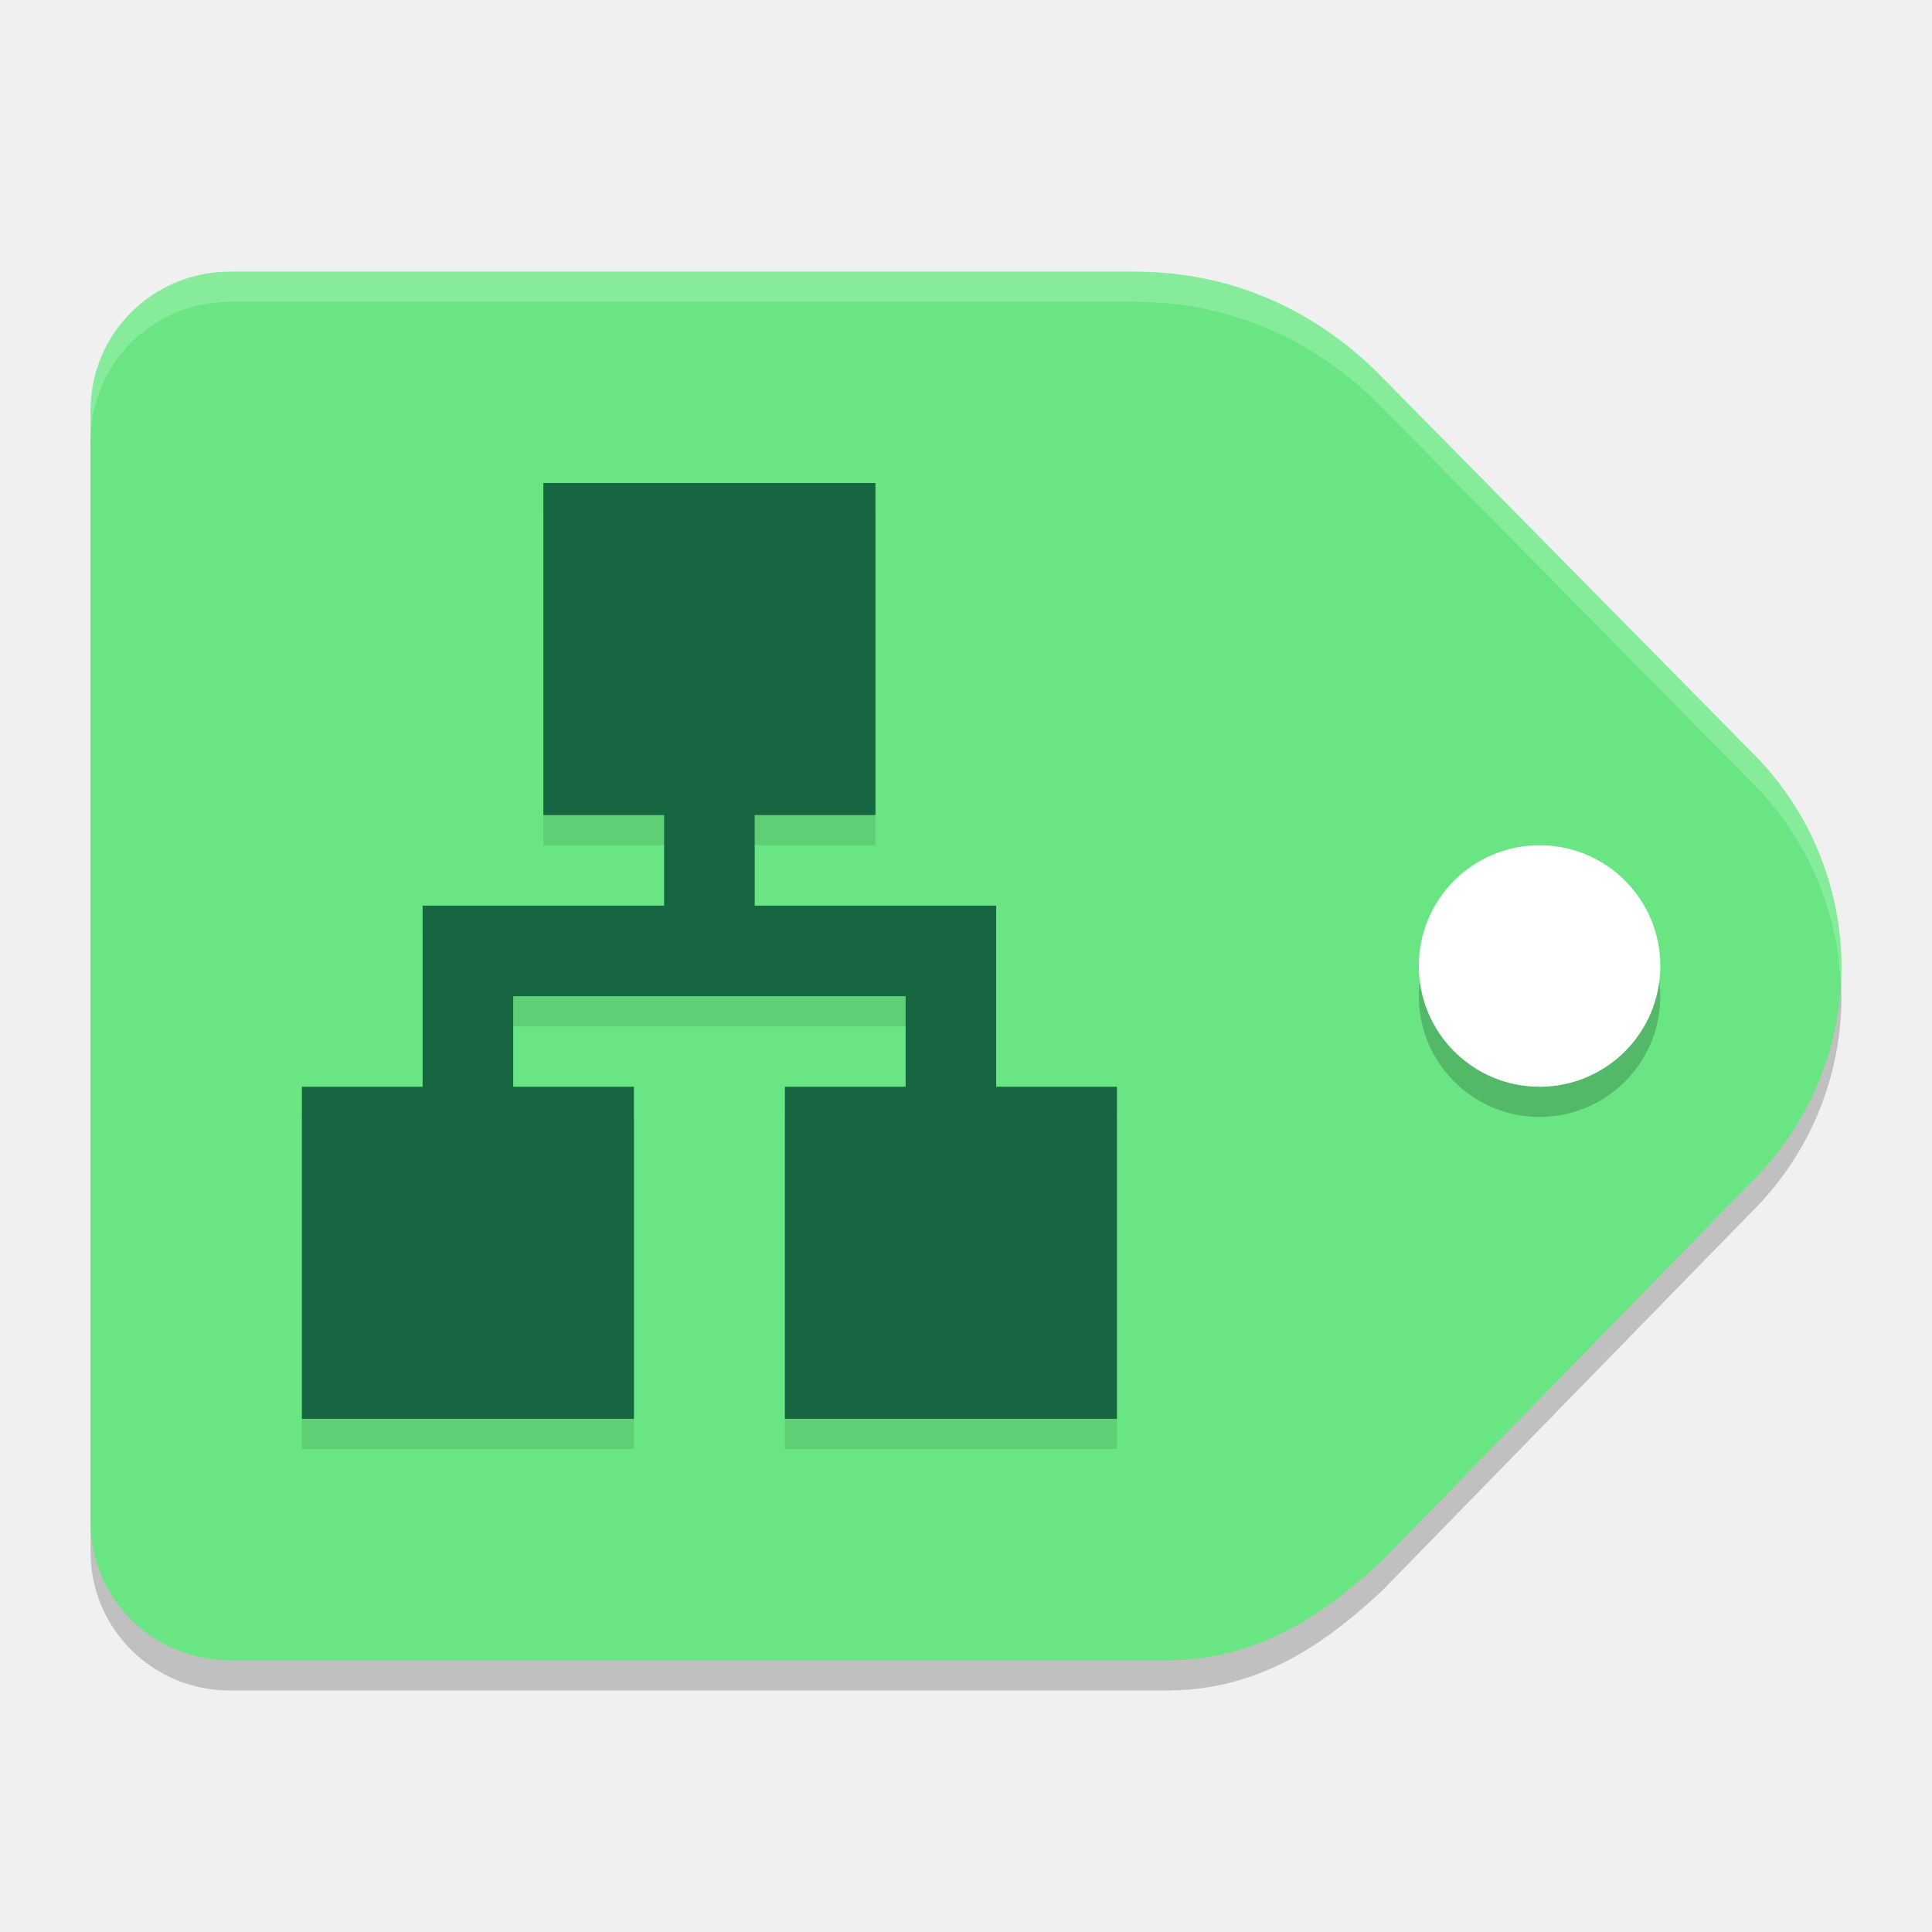
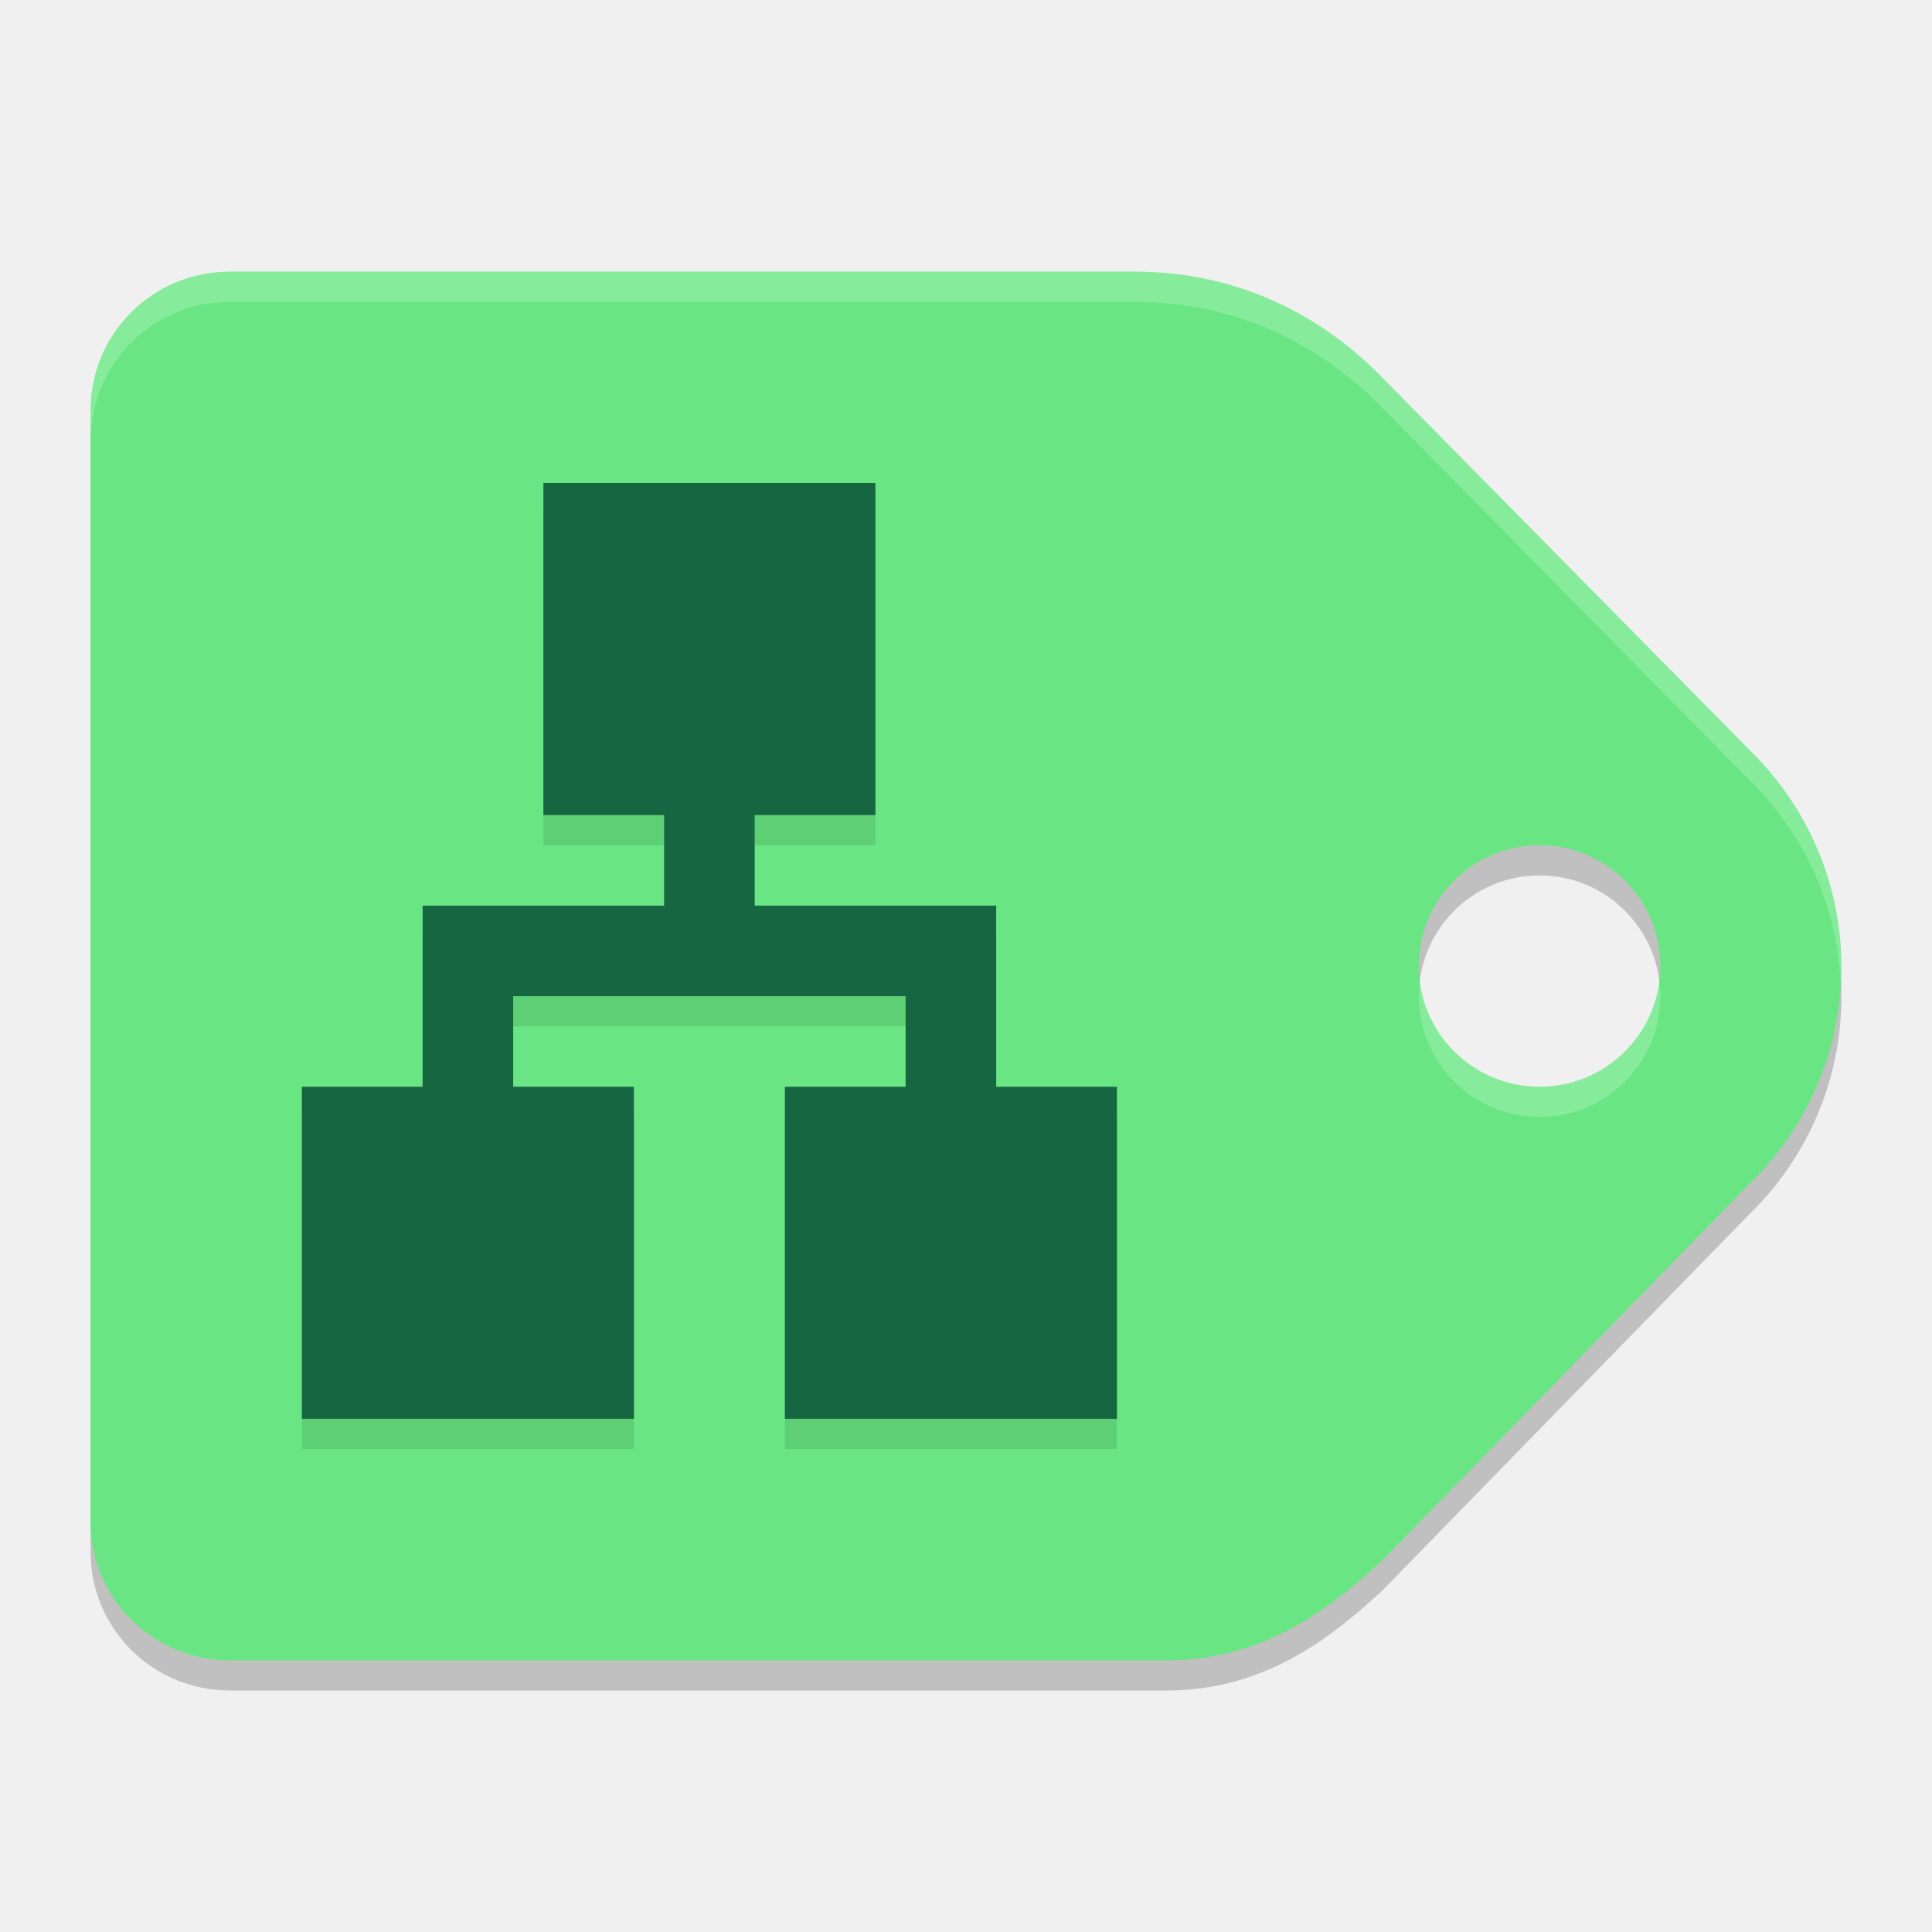
<svg xmlns="http://www.w3.org/2000/svg" width="64" height="64" version="1.1">
-   <path style="opacity:0.2" d="m 7.616,10 c -2.557,0 -4.616,2.05 -4.616,4.594 V 51.408 C 3,53.952 5.059,56 7.616,56 H 38.657 c 3.208,0 5.414,-1.722 7.122,-3.299 L 57.964,40.209 C 59.904,38.319 60.998,35.731 61,33.029 60.998,30.329 59.904,27.742 57.964,25.852 L 45.655,13.37 C 43.704,11.429 40.998,10 37.594,10 Z" />
-   <path style="fill:#69e683" d="m 7.616,9 c -2.557,0 -4.616,2.05 -4.616,4.594 V 50.408 C 3,52.952 5.059,55 7.616,55 H 38.657 c 3.208,0 5.414,-1.722 7.122,-3.299 L 57.964,39.209 C 59.904,37.319 60.998,34.731 61,32.029 60.998,29.329 59.904,26.742 57.964,24.852 L 45.655,12.37 C 43.704,10.429 40.998,9 37.594,9 Z" />
-   <path style="opacity:0.2" d="m 51,29 c 2.209,-0.002 4,1.79 4,3.999 0,2.211 -1.791,4.003 -4,4.001 -2.209,0 -4,-1.79 -4,-4.001 0,-2.209 1.791,-3.999 4,-3.999 z" />
-   <path style="fill:#ffffff" d="m 51,28 c 2.209,-0.002 4,1.79 4,3.999 0,2.211 -1.791,4.003 -4,4.001 -2.209,0 -4,-1.79 -4,-4.001 0,-2.209 1.791,-3.999 4,-3.999 z" />
+   <path style="opacity:0.2" d="M 7.615,10 C 5.058,10 3,12.05 3,14.594 V 51.408 C 3,53.952 5.058,56 7.615,56 H 38.658 c 3.208,0 5.413,-1.721 7.121,-3.299 L 57.963,40.209 C 59.903,38.319 60.998,35.731 61,33.029 60.998,30.329 59.903,27.742 57.963,25.852 L 45.654,13.371 C 43.703,11.43 40.998,10 37.594,10 Z M 51,29 c 2.209,-0.002 4,1.791 4,4 0,2.211 -1.791,4.002 -4,4 -2.209,0 -4,-1.789 -4,-4 0,-2.209 1.791,-4 4,-4 z" />
+   <path style="fill:#69e683" d="M 7.615 9 C 5.058 9 3 11.05 3 13.594 L 3 50.408 C 3 52.952 5.058 55 7.615 55 L 38.658 55 C 41.866 55 44.071 53.279 45.779 51.701 L 57.963 39.209 C 59.903 37.319 60.998 34.731 61 32.029 C 60.998 29.329 59.903 26.742 57.963 24.852 L 45.654 12.371 C 43.703 10.43 40.998 9 37.594 9 L 7.615 9 z M 51 28 C 53.209 27.998 55 29.791 55 32 C 55 34.211 53.209 36.002 51 36 C 48.791 36 47 34.211 47 32 C 47 29.791 48.791 28 51 28 z" />
  <path style="opacity:0.1" d="m 18,17 v 11 h 4 v 3 h -8 v 6 H 10 V 48 H 21 V 37 h -4 v -3 h 13 v 3 H 26 V 48 H 37 V 37 h -4 v -6 h -8 v -3 h 4 V 17 Z" />
  <path style="fill:#176642" d="m 18,16 v 11 h 4 v 3 h -8 v 6 H 10 V 47 H 21 V 36 h -4 v -3 h 13 v 3 H 26 V 47 H 37 V 36 h -4 v -6 h -8 v -3 h 4 V 16 Z" />
-   <path style="fill:#ffffff;opacity:0.2" d="M 7.615 9 C 5.058 9 3 11.05 3 13.594 L 3 14.594 C 3 12.05 5.058 10 7.615 10 L 37.594 10 C 40.998 10 43.703 11.43 45.654 13.371 L 57.963 25.852 C 59.783 27.624 60.846 30.012 60.975 32.529 C 60.983 32.362 61 32.197 61 32.029 C 60.998 29.329 59.903 26.742 57.963 24.852 L 45.654 12.371 C 43.703 10.43 40.998 9 37.594 9 L 7.615 9 z" />
+   <path style="fill:#ffffff;opacity:0.2" d="M 7.615 9 C 5.058 9 3 11.05 3 13.594 L 3 14.594 C 3 12.05 5.058 10 7.615 10 L 37.594 10 C 40.998 10 43.703 11.43 45.654 13.371 L 57.963 25.852 C 59.783 27.624 60.846 30.012 60.975 32.529 C 60.983 32.362 61 32.197 61 32.029 C 60.998 29.329 59.903 26.742 57.963 24.852 L 45.654 12.371 C 43.703 10.43 40.998 9 37.594 9 L 7.615 9 z M 47.051 32.5 C 47.03 32.666 47 32.829 47 33 C 47 35.211 48.791 37 51 37 C 53.209 37.002 55 35.211 55 33 C 55 32.829 54.97 32.666 54.949 32.5 C 54.701 34.472 53.038 36.002 51 36 C 48.962 36 47.299 34.472 47.051 32.5 z" />
</svg>
